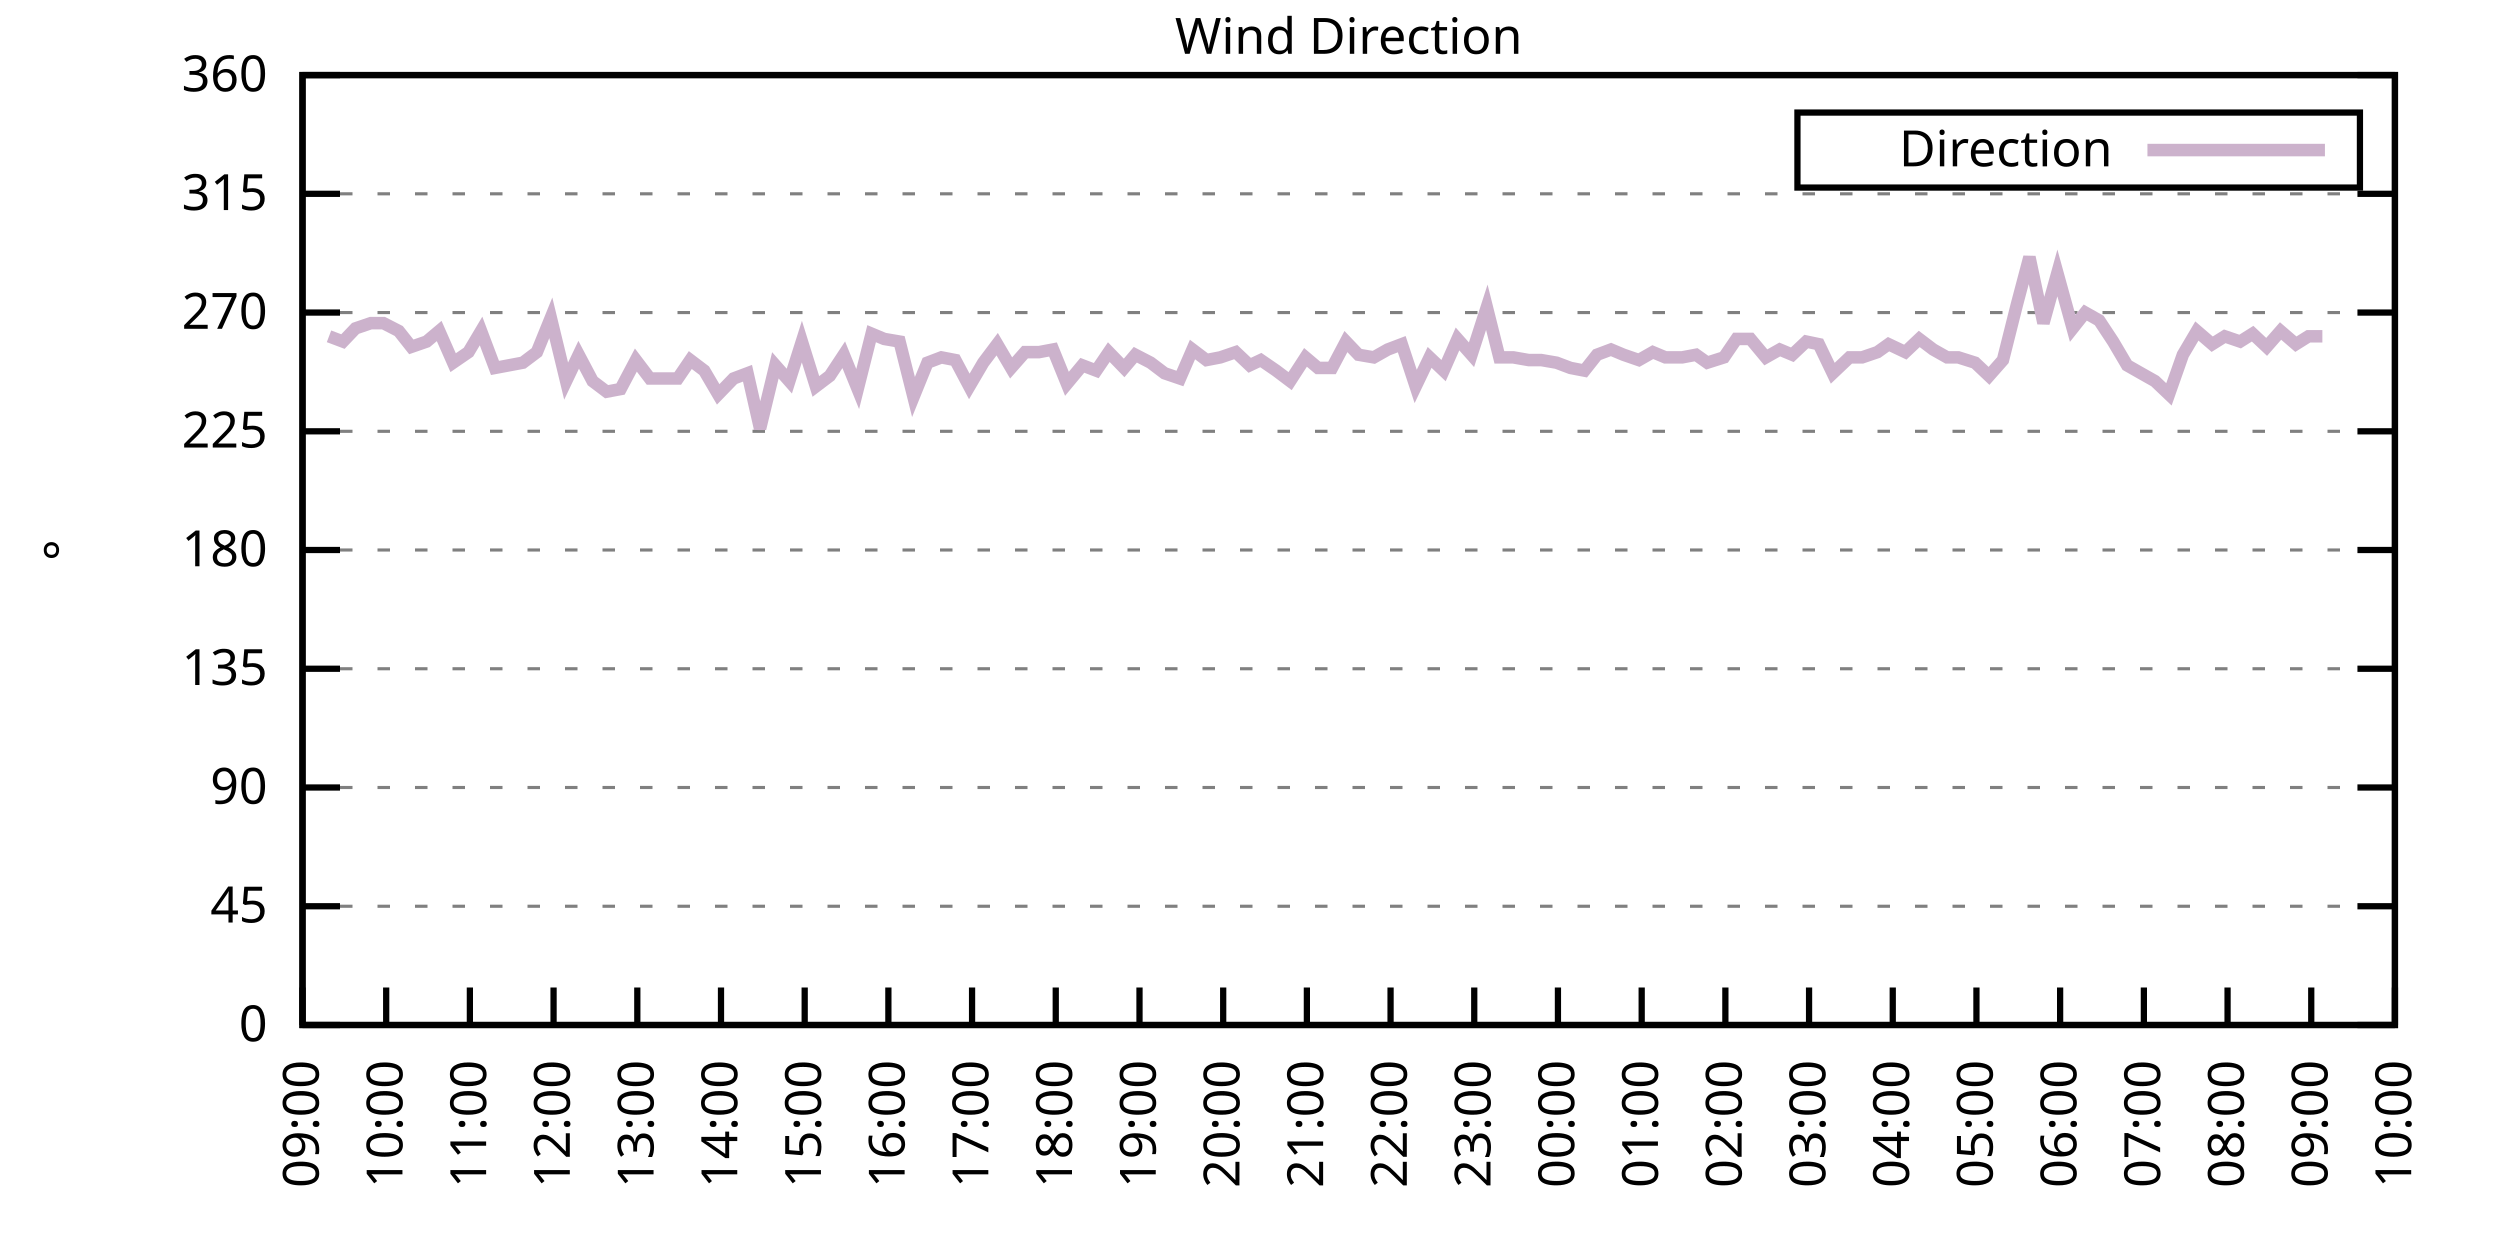
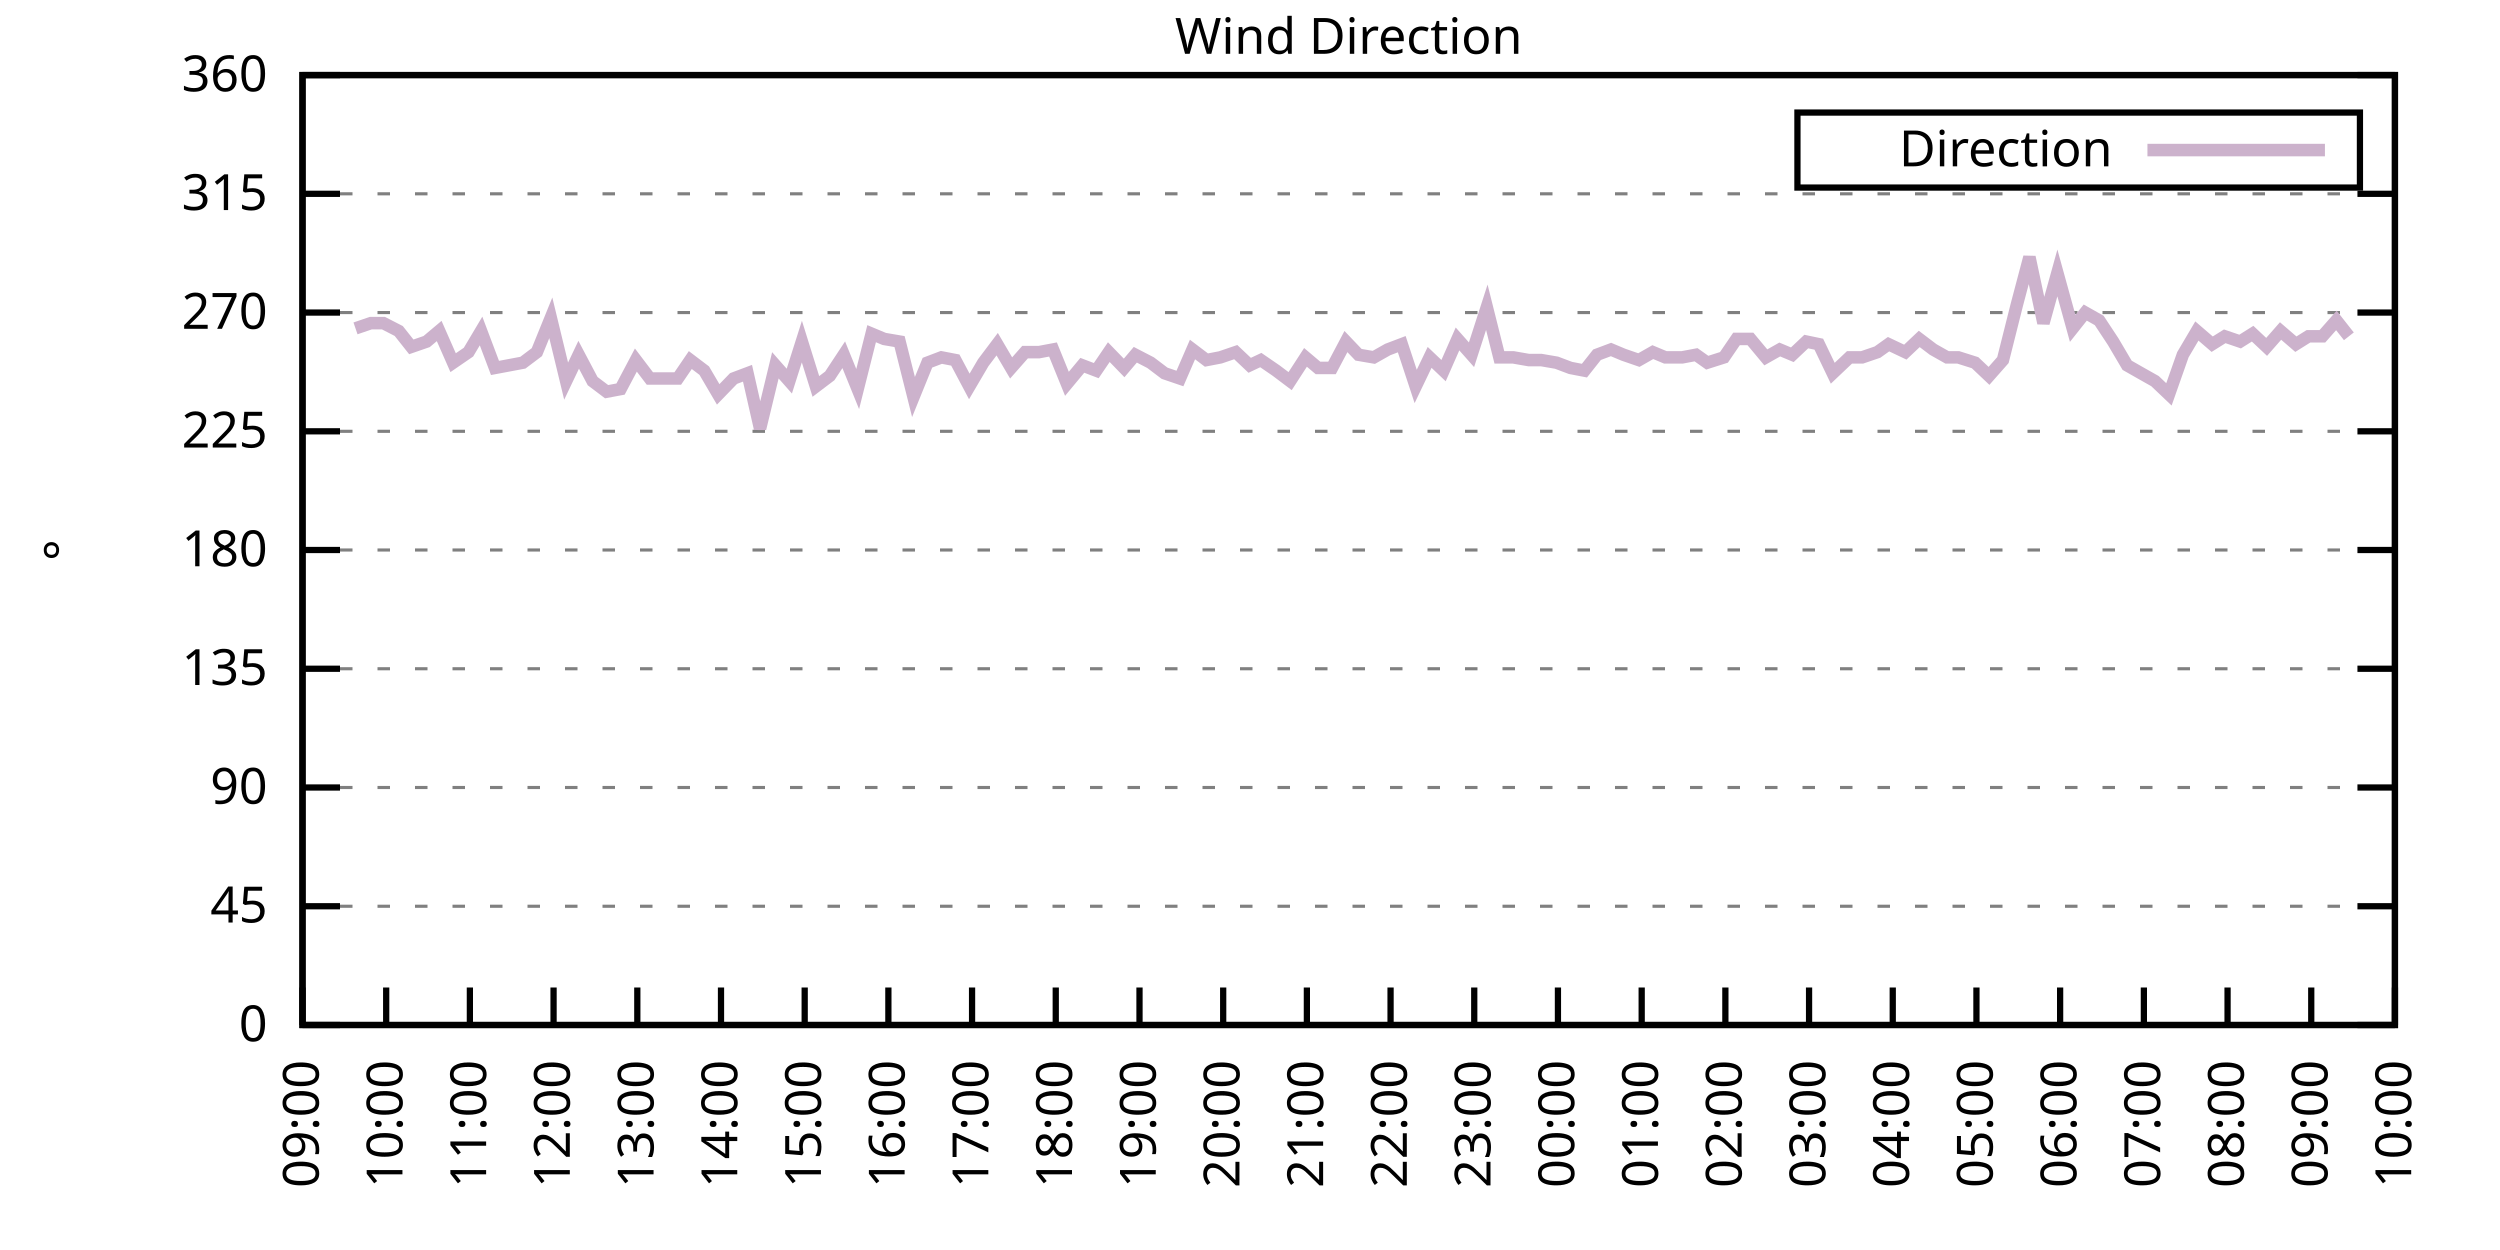
<svg xmlns="http://www.w3.org/2000/svg" xmlns:xlink="http://www.w3.org/1999/xlink" width="400" height="200" viewBox="0 0 400 200">
  <g id="gnuplot_canvas">
    <rect x="0" y="0" width="400" height="200" fill="none" />
    <defs>
      <circle id="gpDot" r="0.5" stroke-width="0.5" stroke="currentColor" />
      <path id="gpPt0" stroke-width="0.333" stroke="currentColor" d="M-1,0 h2 M0,-1 v2" />
      <path id="gpPt1" stroke-width="0.333" stroke="currentColor" d="M-1,-1 L1,1 M1,-1 L-1,1" />
      <path id="gpPt2" stroke-width="0.333" stroke="currentColor" d="M-1,0 L1,0 M0,-1 L0,1 M-1,-1 L1,1 M-1,1 L1,-1" />
      <rect id="gpPt3" stroke-width="0.333" stroke="currentColor" x="-1" y="-1" width="2" height="2" />
      <rect id="gpPt4" stroke-width="0.333" stroke="currentColor" fill="currentColor" x="-1" y="-1" width="2" height="2" />
      <circle id="gpPt5" stroke-width="0.333" stroke="currentColor" cx="0" cy="0" r="1" />
      <use xlink:href="#gpPt5" id="gpPt6" fill="currentColor" stroke="none" />
      <path id="gpPt7" stroke-width="0.333" stroke="currentColor" d="M0,-1.33 L-1.33,0.67 L1.33,0.67 z" />
      <use xlink:href="#gpPt7" id="gpPt8" fill="currentColor" stroke="none" />
      <use xlink:href="#gpPt7" id="gpPt9" stroke="currentColor" transform="rotate(180)" />
      <use xlink:href="#gpPt9" id="gpPt10" fill="currentColor" stroke="none" />
      <use xlink:href="#gpPt3" id="gpPt11" stroke="currentColor" transform="rotate(45)" />
      <use xlink:href="#gpPt11" id="gpPt12" fill="currentColor" stroke="none" />
      <path id="gpPt13" stroke-width="0.333" stroke="currentColor" d="M0,1.330 L1.265,0.411 L0.782,-1.067 L-0.782,-1.076 L-1.265,0.411 z" />
      <use xlink:href="#gpPt13" id="gpPt14" fill="currentColor" stroke="none" />
      <filter id="textbox" filterUnits="objectBoundingBox" x="0" y="0" height="1" width="1">
        <feFlood flood-color="white" flood-opacity="1" result="bgnd" />
        <feComposite in="SourceGraphic" in2="bgnd" operator="atop" />
      </filter>
      <filter id="greybox" filterUnits="objectBoundingBox" x="0" y="0" height="1" width="1">
        <feFlood flood-color="lightgrey" flood-opacity="1" result="grey" />
        <feComposite in="SourceGraphic" in2="grey" operator="atop" />
      </filter>
    </defs>
    <g fill="none" color="white" stroke="currentColor" stroke-width="1.00" stroke-linecap="butt" stroke-linejoin="miter">
</g>
    <g fill="none" color="black" stroke="currentColor" stroke-width="1.00" stroke-linecap="butt" stroke-linejoin="miter">
      <g stroke="none" shape-rendering="crispEdges">
        <polygon fill="rgb(255, 255, 255)" points="48.40,164.00 383.18,164.00 383.18,12.02 48.40,12.02 " />
      </g>
    </g>
    <g fill="none" color="black" stroke="currentColor" stroke-width="1.00" stroke-linecap="butt" stroke-linejoin="miter">
</g>
    <g fill="none" color="black" stroke="black" stroke-width="0.50" stroke-linecap="butt" stroke-linejoin="miter">
</g>
    <g fill="none" color="gray" stroke="currentColor" stroke-width="0.50" stroke-linecap="butt" stroke-linejoin="miter">
      <path stroke="gray" stroke-dasharray="2,4" class="gridline" d="M48.40,164.00 L383.19,164.00  " />
    </g>
    <g fill="none" color="gray" stroke="gray" stroke-width="1.00" stroke-linecap="butt" stroke-linejoin="miter">
</g>
    <g fill="none" color="black" stroke="currentColor" stroke-width="1.00" stroke-linecap="butt" stroke-linejoin="miter">
      <path stroke="black" d="M48.40,164.00 L54.40,164.00 M383.19,164.00 L377.19,164.00  " />
      <g transform="translate(42.80,166.60)" stroke="none" fill="black" font-family="Sans" font-size="8.00" text-anchor="end">
        <text>
          <tspan font-family="Sans"> 0</tspan>
        </text>
      </g>
    </g>
    <g fill="none" color="black" stroke="currentColor" stroke-width="1.00" stroke-linecap="butt" stroke-linejoin="miter">
</g>
    <g fill="none" color="black" stroke="black" stroke-width="0.50" stroke-linecap="butt" stroke-linejoin="miter">
</g>
    <g fill="none" color="gray" stroke="currentColor" stroke-width="0.50" stroke-linecap="butt" stroke-linejoin="miter">
      <path stroke="gray" stroke-dasharray="2,4" class="gridline" d="M48.40,145.00 L383.19,145.00  " />
    </g>
    <g fill="none" color="gray" stroke="gray" stroke-width="1.00" stroke-linecap="butt" stroke-linejoin="miter">
</g>
    <g fill="none" color="black" stroke="currentColor" stroke-width="1.00" stroke-linecap="butt" stroke-linejoin="miter">
      <path stroke="black" d="M48.40,145.00 L54.40,145.00 M383.19,145.00 L377.19,145.00  " />
      <g transform="translate(42.80,147.60)" stroke="none" fill="black" font-family="Sans" font-size="8.00" text-anchor="end">
        <text>
          <tspan font-family="Sans"> 45</tspan>
        </text>
      </g>
    </g>
    <g fill="none" color="black" stroke="currentColor" stroke-width="1.00" stroke-linecap="butt" stroke-linejoin="miter">
</g>
    <g fill="none" color="black" stroke="black" stroke-width="0.50" stroke-linecap="butt" stroke-linejoin="miter">
</g>
    <g fill="none" color="gray" stroke="currentColor" stroke-width="0.50" stroke-linecap="butt" stroke-linejoin="miter">
      <path stroke="gray" stroke-dasharray="2,4" class="gridline" d="M48.40,126.00 L383.19,126.00  " />
    </g>
    <g fill="none" color="gray" stroke="gray" stroke-width="1.00" stroke-linecap="butt" stroke-linejoin="miter">
</g>
    <g fill="none" color="black" stroke="currentColor" stroke-width="1.00" stroke-linecap="butt" stroke-linejoin="miter">
      <path stroke="black" d="M48.40,126.00 L54.40,126.00 M383.19,126.00 L377.19,126.00  " />
      <g transform="translate(42.80,128.60)" stroke="none" fill="black" font-family="Sans" font-size="8.00" text-anchor="end">
        <text>
          <tspan font-family="Sans"> 90</tspan>
        </text>
      </g>
    </g>
    <g fill="none" color="black" stroke="currentColor" stroke-width="1.00" stroke-linecap="butt" stroke-linejoin="miter">
</g>
    <g fill="none" color="black" stroke="black" stroke-width="0.50" stroke-linecap="butt" stroke-linejoin="miter">
</g>
    <g fill="none" color="gray" stroke="currentColor" stroke-width="0.50" stroke-linecap="butt" stroke-linejoin="miter">
      <path stroke="gray" stroke-dasharray="2,4" class="gridline" d="M48.40,107.00 L383.19,107.00  " />
    </g>
    <g fill="none" color="gray" stroke="gray" stroke-width="1.00" stroke-linecap="butt" stroke-linejoin="miter">
</g>
    <g fill="none" color="black" stroke="currentColor" stroke-width="1.00" stroke-linecap="butt" stroke-linejoin="miter">
      <path stroke="black" d="M48.40,107.00 L54.40,107.00 M383.19,107.00 L377.19,107.00  " />
      <g transform="translate(42.80,109.60)" stroke="none" fill="black" font-family="Sans" font-size="8.00" text-anchor="end">
        <text>
          <tspan font-family="Sans"> 135</tspan>
        </text>
      </g>
    </g>
    <g fill="none" color="black" stroke="currentColor" stroke-width="1.00" stroke-linecap="butt" stroke-linejoin="miter">
</g>
    <g fill="none" color="black" stroke="black" stroke-width="0.50" stroke-linecap="butt" stroke-linejoin="miter">
</g>
    <g fill="none" color="gray" stroke="currentColor" stroke-width="0.50" stroke-linecap="butt" stroke-linejoin="miter">
      <path stroke="gray" stroke-dasharray="2,4" class="gridline" d="M48.40,88.00 L383.19,88.00  " />
    </g>
    <g fill="none" color="gray" stroke="gray" stroke-width="1.00" stroke-linecap="butt" stroke-linejoin="miter">
</g>
    <g fill="none" color="black" stroke="currentColor" stroke-width="1.00" stroke-linecap="butt" stroke-linejoin="miter">
      <path stroke="black" d="M48.40,88.00 L54.40,88.00 M383.19,88.00 L377.19,88.00  " />
      <g transform="translate(42.80,90.60)" stroke="none" fill="black" font-family="Sans" font-size="8.00" text-anchor="end">
        <text>
          <tspan font-family="Sans"> 180</tspan>
        </text>
      </g>
    </g>
    <g fill="none" color="black" stroke="currentColor" stroke-width="1.00" stroke-linecap="butt" stroke-linejoin="miter">
</g>
    <g fill="none" color="black" stroke="black" stroke-width="0.50" stroke-linecap="butt" stroke-linejoin="miter">
</g>
    <g fill="none" color="gray" stroke="currentColor" stroke-width="0.50" stroke-linecap="butt" stroke-linejoin="miter">
      <path stroke="gray" stroke-dasharray="2,4" class="gridline" d="M48.40,69.01 L383.19,69.01  " />
    </g>
    <g fill="none" color="gray" stroke="gray" stroke-width="1.00" stroke-linecap="butt" stroke-linejoin="miter">
</g>
    <g fill="none" color="black" stroke="currentColor" stroke-width="1.00" stroke-linecap="butt" stroke-linejoin="miter">
      <path stroke="black" d="M48.40,69.01 L54.40,69.01 M383.19,69.01 L377.19,69.01  " />
      <g transform="translate(42.80,71.61)" stroke="none" fill="black" font-family="Sans" font-size="8.00" text-anchor="end">
        <text>
          <tspan font-family="Sans"> 225</tspan>
        </text>
      </g>
    </g>
    <g fill="none" color="black" stroke="currentColor" stroke-width="1.00" stroke-linecap="butt" stroke-linejoin="miter">
</g>
    <g fill="none" color="black" stroke="black" stroke-width="0.50" stroke-linecap="butt" stroke-linejoin="miter">
</g>
    <g fill="none" color="gray" stroke="currentColor" stroke-width="0.50" stroke-linecap="butt" stroke-linejoin="miter">
      <path stroke="gray" stroke-dasharray="2,4" class="gridline" d="M48.40,50.01 L383.19,50.01  " />
    </g>
    <g fill="none" color="gray" stroke="gray" stroke-width="1.00" stroke-linecap="butt" stroke-linejoin="miter">
</g>
    <g fill="none" color="black" stroke="currentColor" stroke-width="1.00" stroke-linecap="butt" stroke-linejoin="miter">
      <path stroke="black" d="M48.40,50.01 L54.40,50.01 M383.19,50.01 L377.19,50.01  " />
      <g transform="translate(42.80,52.61)" stroke="none" fill="black" font-family="Sans" font-size="8.00" text-anchor="end">
        <text>
          <tspan font-family="Sans"> 270</tspan>
        </text>
      </g>
    </g>
    <g fill="none" color="black" stroke="currentColor" stroke-width="1.00" stroke-linecap="butt" stroke-linejoin="miter">
</g>
    <g fill="none" color="black" stroke="black" stroke-width="0.50" stroke-linecap="butt" stroke-linejoin="miter">
</g>
    <g fill="none" color="gray" stroke="currentColor" stroke-width="0.50" stroke-linecap="butt" stroke-linejoin="miter">
      <path stroke="gray" stroke-dasharray="2,4" class="gridline" d="M48.40,31.01 L383.19,31.01  " />
    </g>
    <g fill="none" color="gray" stroke="gray" stroke-width="1.00" stroke-linecap="butt" stroke-linejoin="miter">
</g>
    <g fill="none" color="black" stroke="currentColor" stroke-width="1.00" stroke-linecap="butt" stroke-linejoin="miter">
      <path stroke="black" d="M48.40,31.01 L54.40,31.01 M383.19,31.01 L377.19,31.01  " />
      <g transform="translate(42.80,33.61)" stroke="none" fill="black" font-family="Sans" font-size="8.00" text-anchor="end">
        <text>
          <tspan font-family="Sans"> 315</tspan>
        </text>
      </g>
    </g>
    <g fill="none" color="black" stroke="currentColor" stroke-width="1.00" stroke-linecap="butt" stroke-linejoin="miter">
</g>
    <g fill="none" color="black" stroke="black" stroke-width="0.50" stroke-linecap="butt" stroke-linejoin="miter">
</g>
    <g fill="none" color="gray" stroke="currentColor" stroke-width="0.50" stroke-linecap="butt" stroke-linejoin="miter">
      <path stroke="gray" stroke-dasharray="2,4" class="gridline" d="M48.40,12.01 L383.19,12.01  " />
    </g>
    <g fill="none" color="gray" stroke="gray" stroke-width="1.00" stroke-linecap="butt" stroke-linejoin="miter">
</g>
    <g fill="none" color="black" stroke="currentColor" stroke-width="1.00" stroke-linecap="butt" stroke-linejoin="miter">
      <path stroke="black" d="M48.40,12.01 L54.40,12.01 M383.19,12.01 L377.19,12.01  " />
      <g transform="translate(42.80,14.61)" stroke="none" fill="black" font-family="Sans" font-size="8.00" text-anchor="end">
        <text>
          <tspan font-family="Sans"> 360</tspan>
        </text>
      </g>
    </g>
    <g fill="none" color="black" stroke="currentColor" stroke-width="1.00" stroke-linecap="butt" stroke-linejoin="miter">
      <path stroke="black" d="M48.40,164.00 L48.40,158.00  " />
      <g transform="translate(51.00,169.60) rotate(270.00)" stroke="none" fill="black" font-family="Sans" font-size="8.00" text-anchor="end">
        <text>
          <tspan font-family="Sans">09:00</tspan>
        </text>
      </g>
    </g>
    <g fill="none" color="black" stroke="currentColor" stroke-width="1.00" stroke-linecap="butt" stroke-linejoin="miter">
      <path stroke="black" d="M61.79,164.00 L61.79,158.00  " />
      <g transform="translate(64.39,169.60) rotate(270.00)" stroke="none" fill="black" font-family="Sans" font-size="8.00" text-anchor="end">
        <text>
          <tspan font-family="Sans">10:00</tspan>
        </text>
      </g>
    </g>
    <g fill="none" color="black" stroke="currentColor" stroke-width="1.00" stroke-linecap="butt" stroke-linejoin="miter">
      <path stroke="black" d="M75.18,164.00 L75.18,158.00  " />
      <g transform="translate(77.78,169.60) rotate(270.00)" stroke="none" fill="black" font-family="Sans" font-size="8.00" text-anchor="end">
        <text>
          <tspan font-family="Sans">11:00</tspan>
        </text>
      </g>
    </g>
    <g fill="none" color="black" stroke="currentColor" stroke-width="1.00" stroke-linecap="butt" stroke-linejoin="miter">
      <path stroke="black" d="M88.57,164.00 L88.57,158.00  " />
      <g transform="translate(91.17,169.60) rotate(270.00)" stroke="none" fill="black" font-family="Sans" font-size="8.00" text-anchor="end">
        <text>
          <tspan font-family="Sans">12:00</tspan>
        </text>
      </g>
    </g>
    <g fill="none" color="black" stroke="currentColor" stroke-width="1.00" stroke-linecap="butt" stroke-linejoin="miter">
      <path stroke="black" d="M101.97,164.00 L101.97,158.00  " />
      <g transform="translate(104.57,169.60) rotate(270.00)" stroke="none" fill="black" font-family="Sans" font-size="8.00" text-anchor="end">
        <text>
          <tspan font-family="Sans">13:00</tspan>
        </text>
      </g>
    </g>
    <g fill="none" color="black" stroke="currentColor" stroke-width="1.00" stroke-linecap="butt" stroke-linejoin="miter">
      <path stroke="black" d="M115.36,164.00 L115.36,158.00  " />
      <g transform="translate(117.96,169.60) rotate(270.00)" stroke="none" fill="black" font-family="Sans" font-size="8.00" text-anchor="end">
        <text>
          <tspan font-family="Sans">14:00</tspan>
        </text>
      </g>
    </g>
    <g fill="none" color="black" stroke="currentColor" stroke-width="1.00" stroke-linecap="butt" stroke-linejoin="miter">
      <path stroke="black" d="M128.75,164.00 L128.75,158.00  " />
      <g transform="translate(131.35,169.60) rotate(270.00)" stroke="none" fill="black" font-family="Sans" font-size="8.00" text-anchor="end">
        <text>
          <tspan font-family="Sans">15:00</tspan>
        </text>
      </g>
    </g>
    <g fill="none" color="black" stroke="currentColor" stroke-width="1.00" stroke-linecap="butt" stroke-linejoin="miter">
      <path stroke="black" d="M142.14,164.00 L142.14,158.00  " />
      <g transform="translate(144.74,169.60) rotate(270.00)" stroke="none" fill="black" font-family="Sans" font-size="8.00" text-anchor="end">
        <text>
          <tspan font-family="Sans">16:00</tspan>
        </text>
      </g>
    </g>
    <g fill="none" color="black" stroke="currentColor" stroke-width="1.00" stroke-linecap="butt" stroke-linejoin="miter">
      <path stroke="black" d="M155.53,164.00 L155.53,158.00  " />
      <g transform="translate(158.13,169.60) rotate(270.00)" stroke="none" fill="black" font-family="Sans" font-size="8.00" text-anchor="end">
        <text>
          <tspan font-family="Sans">17:00</tspan>
        </text>
      </g>
    </g>
    <g fill="none" color="black" stroke="currentColor" stroke-width="1.00" stroke-linecap="butt" stroke-linejoin="miter">
      <path stroke="black" d="M168.92,164.00 L168.92,158.00  " />
      <g transform="translate(171.52,169.60) rotate(270.00)" stroke="none" fill="black" font-family="Sans" font-size="8.00" text-anchor="end">
        <text>
          <tspan font-family="Sans">18:00</tspan>
        </text>
      </g>
    </g>
    <g fill="none" color="black" stroke="currentColor" stroke-width="1.00" stroke-linecap="butt" stroke-linejoin="miter">
      <path stroke="black" d="M182.32,164.00 L182.32,158.00  " />
      <g transform="translate(184.92,169.60) rotate(270.00)" stroke="none" fill="black" font-family="Sans" font-size="8.00" text-anchor="end">
        <text>
          <tspan font-family="Sans">19:00</tspan>
        </text>
      </g>
    </g>
    <g fill="none" color="black" stroke="currentColor" stroke-width="1.00" stroke-linecap="butt" stroke-linejoin="miter">
      <path stroke="black" d="M195.71,164.00 L195.71,158.00  " />
      <g transform="translate(198.31,169.60) rotate(270.00)" stroke="none" fill="black" font-family="Sans" font-size="8.00" text-anchor="end">
        <text>
          <tspan font-family="Sans">20:00</tspan>
        </text>
      </g>
    </g>
    <g fill="none" color="black" stroke="currentColor" stroke-width="1.00" stroke-linecap="butt" stroke-linejoin="miter">
      <path stroke="black" d="M209.10,164.00 L209.10,158.00  " />
      <g transform="translate(211.70,169.60) rotate(270.00)" stroke="none" fill="black" font-family="Sans" font-size="8.00" text-anchor="end">
        <text>
          <tspan font-family="Sans">21:00</tspan>
        </text>
      </g>
    </g>
    <g fill="none" color="black" stroke="currentColor" stroke-width="1.00" stroke-linecap="butt" stroke-linejoin="miter">
      <path stroke="black" d="M222.49,164.00 L222.49,158.00  " />
      <g transform="translate(225.09,169.60) rotate(270.00)" stroke="none" fill="black" font-family="Sans" font-size="8.00" text-anchor="end">
        <text>
          <tspan font-family="Sans">22:00</tspan>
        </text>
      </g>
    </g>
    <g fill="none" color="black" stroke="currentColor" stroke-width="1.00" stroke-linecap="butt" stroke-linejoin="miter">
      <path stroke="black" d="M235.88,164.00 L235.88,158.00  " />
      <g transform="translate(238.48,169.60) rotate(270.00)" stroke="none" fill="black" font-family="Sans" font-size="8.00" text-anchor="end">
        <text>
          <tspan font-family="Sans">23:00</tspan>
        </text>
      </g>
    </g>
    <g fill="none" color="black" stroke="currentColor" stroke-width="1.00" stroke-linecap="butt" stroke-linejoin="miter">
      <path stroke="black" d="M249.27,164.00 L249.27,158.00  " />
      <g transform="translate(251.87,169.60) rotate(270.00)" stroke="none" fill="black" font-family="Sans" font-size="8.00" text-anchor="end">
        <text>
          <tspan font-family="Sans">00:00</tspan>
        </text>
      </g>
    </g>
    <g fill="none" color="black" stroke="currentColor" stroke-width="1.00" stroke-linecap="butt" stroke-linejoin="miter">
      <path stroke="black" d="M262.67,164.00 L262.67,158.00  " />
      <g transform="translate(265.27,169.60) rotate(270.00)" stroke="none" fill="black" font-family="Sans" font-size="8.00" text-anchor="end">
        <text>
          <tspan font-family="Sans">01:00</tspan>
        </text>
      </g>
    </g>
    <g fill="none" color="black" stroke="currentColor" stroke-width="1.00" stroke-linecap="butt" stroke-linejoin="miter">
      <path stroke="black" d="M276.06,164.00 L276.06,158.00  " />
      <g transform="translate(278.66,169.60) rotate(270.00)" stroke="none" fill="black" font-family="Sans" font-size="8.00" text-anchor="end">
        <text>
          <tspan font-family="Sans">02:00</tspan>
        </text>
      </g>
    </g>
    <g fill="none" color="black" stroke="currentColor" stroke-width="1.00" stroke-linecap="butt" stroke-linejoin="miter">
      <path stroke="black" d="M289.45,164.00 L289.45,158.00  " />
      <g transform="translate(292.05,169.60) rotate(270.00)" stroke="none" fill="black" font-family="Sans" font-size="8.00" text-anchor="end">
        <text>
          <tspan font-family="Sans">03:00</tspan>
        </text>
      </g>
    </g>
    <g fill="none" color="black" stroke="currentColor" stroke-width="1.00" stroke-linecap="butt" stroke-linejoin="miter">
      <path stroke="black" d="M302.84,164.00 L302.84,158.00  " />
      <g transform="translate(305.44,169.60) rotate(270.00)" stroke="none" fill="black" font-family="Sans" font-size="8.00" text-anchor="end">
        <text>
          <tspan font-family="Sans">04:00</tspan>
        </text>
      </g>
    </g>
    <g fill="none" color="black" stroke="currentColor" stroke-width="1.00" stroke-linecap="butt" stroke-linejoin="miter">
      <path stroke="black" d="M316.23,164.00 L316.23,158.00  " />
      <g transform="translate(318.83,169.60) rotate(270.00)" stroke="none" fill="black" font-family="Sans" font-size="8.00" text-anchor="end">
        <text>
          <tspan font-family="Sans">05:00</tspan>
        </text>
      </g>
    </g>
    <g fill="none" color="black" stroke="currentColor" stroke-width="1.00" stroke-linecap="butt" stroke-linejoin="miter">
      <path stroke="black" d="M329.62,164.00 L329.62,158.00  " />
      <g transform="translate(332.22,169.60) rotate(270.00)" stroke="none" fill="black" font-family="Sans" font-size="8.00" text-anchor="end">
        <text>
          <tspan font-family="Sans">06:00</tspan>
        </text>
      </g>
    </g>
    <g fill="none" color="black" stroke="currentColor" stroke-width="1.00" stroke-linecap="butt" stroke-linejoin="miter">
      <path stroke="black" d="M343.02,164.00 L343.02,158.00  " />
      <g transform="translate(345.62,169.60) rotate(270.00)" stroke="none" fill="black" font-family="Sans" font-size="8.00" text-anchor="end">
        <text>
          <tspan font-family="Sans">07:00</tspan>
        </text>
      </g>
    </g>
    <g fill="none" color="black" stroke="currentColor" stroke-width="1.00" stroke-linecap="butt" stroke-linejoin="miter">
      <path stroke="black" d="M356.41,164.00 L356.41,158.00  " />
      <g transform="translate(359.01,169.60) rotate(270.00)" stroke="none" fill="black" font-family="Sans" font-size="8.00" text-anchor="end">
        <text>
          <tspan font-family="Sans">08:00</tspan>
        </text>
      </g>
    </g>
    <g fill="none" color="black" stroke="currentColor" stroke-width="1.00" stroke-linecap="butt" stroke-linejoin="miter">
      <path stroke="black" d="M369.80,164.00 L369.80,158.00  " />
      <g transform="translate(372.40,169.60) rotate(270.00)" stroke="none" fill="black" font-family="Sans" font-size="8.00" text-anchor="end">
        <text>
          <tspan font-family="Sans">09:00</tspan>
        </text>
      </g>
    </g>
    <g fill="none" color="black" stroke="currentColor" stroke-width="1.00" stroke-linecap="butt" stroke-linejoin="miter">
      <path stroke="black" d="M383.19,164.00 L383.19,158.00  " />
      <g transform="translate(385.79,169.60) rotate(270.00)" stroke="none" fill="black" font-family="Sans" font-size="8.00" text-anchor="end">
        <text>
          <tspan font-family="Sans">10:00</tspan>
        </text>
      </g>
    </g>
    <g fill="none" color="black" stroke="currentColor" stroke-width="1.00" stroke-linecap="butt" stroke-linejoin="miter">
</g>
    <g fill="none" color="black" stroke="currentColor" stroke-width="1.00" stroke-linecap="butt" stroke-linejoin="miter">
      <path stroke="black" d="M48.40,12.01 L48.40,164.00 L383.19,164.00 L383.19,12.01 L48.40,12.01 Z  " />
    </g>
    <g fill="none" color="black" stroke="currentColor" stroke-width="1.00" stroke-linecap="butt" stroke-linejoin="miter">
</g>
    <g fill="none" color="black" stroke="currentColor" stroke-width="1.00" stroke-linecap="butt" stroke-linejoin="miter">
      <path stroke="black" d="M287.59,30.01 L287.59,18.01 L377.59,18.01 L377.59,30.01 L287.59,30.01 Z  " />
    </g>
    <g id="Wind_direction_plot_1">
      <g fill="none" color="white" stroke="black" stroke-width="2.00" stroke-linecap="butt" stroke-linejoin="miter">
</g>
      <g fill="none" color="black" stroke="currentColor" stroke-width="2.00" stroke-linecap="butt" stroke-linejoin="miter">
        <g transform="translate(337.99,26.61)" stroke="none" fill="black" font-family="Sans" font-size="8.00" text-anchor="end">
          <text>
            <tspan font-family="Sans">Direction</tspan>
          </text>
        </g>
      </g>
      <g fill="none" color="black" stroke="currentColor" stroke-width="2.00" stroke-linecap="butt" stroke-linejoin="miter">
-         <path stroke="rgb(204, 178, 204)" d="M343.59,24.01 L371.99,24.01 M52.64,53.81 L54.87,54.65 L56.88,52.54 L59.34,51.70 L61.35,51.70 L63.80,52.96   L65.81,55.50 L68.26,54.65 L70.27,52.96 L72.50,58.03 L74.96,56.34 L76.97,52.96 L79.20,58.87 L81.43,58.45   L83.66,58.03 L85.90,56.34 L88.13,50.85 L90.58,60.98 L92.59,56.76 L94.82,60.98 L97.06,62.67 L99.29,62.25   L101.74,57.61 L103.98,60.56 L106.21,60.56 L108.44,60.56 L110.45,57.61 L112.68,59.30 L114.91,63.10 L117.37,60.56   L119.60,59.72 L121.61,68.58 L124.06,58.45 L126.29,60.98 L128.30,54.65 L130.54,61.83 L132.77,60.14 L135.00,56.76   L137.23,62.25 L139.46,53.39 L141.47,54.23 L143.93,54.65 L146.16,63.52 L148.39,58.03 L150.62,57.18 L152.85,57.61   L155.09,61.83 L157.32,58.03 L159.55,55.07 L161.78,58.87 L164.01,56.34 L166.25,56.34 L168.48,55.92 L170.71,61.41   L173.17,58.45 L175.40,59.30 L177.41,56.34 L179.86,58.87 L181.65,56.76 L184.10,58.03 L186.33,59.72 L188.79,60.56   L190.80,55.92 L193.03,57.61 L195.26,57.18 L197.72,56.34 L199.95,58.45 L201.73,57.61 L204.19,59.30 L206.42,60.98   L208.88,57.18 L210.88,58.87 L213.12,58.87 L215.35,54.65 L217.36,56.76 L219.81,57.18 L222.04,55.92 L224.28,55.07   L226.51,61.83 L228.74,57.18 L230.97,59.30 L233.20,54.23 L235.44,56.76 L237.89,49.16 L239.90,57.18 L242.13,57.18   L244.59,57.61 L246.60,57.61 L249.05,58.03 L251.28,58.87 L253.51,59.30 L255.52,56.76 L257.76,55.92 L259.76,56.76   L262.22,57.61 L264.45,56.34 L266.46,57.18 L269.14,57.18 L271.37,56.76 L273.16,58.03 L275.83,57.18 L277.84,54.23   L280.07,54.23 L282.53,57.18 L284.76,55.92 L286.77,56.76 L289.00,54.65 L291.01,55.07 L293.24,59.72 L295.92,57.18   L297.93,57.18 L300.39,56.34 L302.17,55.07 L304.85,56.34 L307.08,54.23 L309.31,55.92 L311.54,57.18 L313.33,57.18   L316.01,58.03 L318.24,60.14 L320.47,57.61 L322.70,48.74 L324.71,41.14 L326.95,51.70 L329.18,43.67 L331.63,52.54   L333.64,50.01 L335.87,51.27 L338.10,54.65 L340.34,58.45 L342.57,59.72 L344.80,60.98 L347.03,63.10 L349.26,56.76   L351.50,52.96 L353.95,55.07 L355.96,53.81 L358.42,54.65 L360.42,53.39 L362.66,55.50 L364.89,52.96 L367.34,55.07   L369.35,53.81 L371.58,53.81  " />
+         <path stroke="rgb(204, 178, 204)" d="M343.59,24.01 L371.99,24.01 M56.88,52.54 L59.34,51.70 L61.35,51.70 L63.80,52.96 L65.81,55.50 L68.26,54.65   L70.27,52.96 L72.50,58.03 L74.96,56.34 L76.97,52.96 L79.20,58.87 L81.43,58.45 L83.66,58.03 L85.90,56.34   L88.13,50.85 L90.58,60.98 L92.59,56.76 L94.82,60.98 L97.06,62.67 L99.29,62.25 L101.74,57.61 L103.98,60.56   L106.21,60.56 L108.44,60.56 L110.45,57.61 L112.68,59.30 L114.91,63.10 L117.37,60.56 L119.60,59.72 L121.61,68.58   L124.06,58.45 L126.29,60.98 L128.30,54.65 L130.54,61.83 L132.77,60.14 L135.00,56.76 L137.23,62.25 L139.46,53.39   L141.47,54.23 L143.93,54.65 L146.16,63.52 L148.39,58.03 L150.62,57.18 L152.85,57.61 L155.09,61.83 L157.32,58.03   L159.55,55.07 L161.78,58.87 L164.01,56.34 L166.25,56.34 L168.48,55.92 L170.71,61.41 L173.17,58.45 L175.40,59.30   L177.41,56.34 L179.86,58.87 L181.65,56.76 L184.10,58.03 L186.33,59.72 L188.79,60.56 L190.80,55.92 L193.03,57.61   L195.26,57.18 L197.72,56.34 L199.95,58.45 L201.73,57.61 L204.19,59.30 L206.42,60.98 L208.88,57.18 L210.88,58.87   L213.12,58.87 L215.35,54.65 L217.36,56.76 L219.81,57.18 L222.04,55.92 L224.28,55.07 L226.51,61.83 L228.74,57.18   L230.97,59.30 L233.20,54.23 L235.44,56.76 L237.89,49.16 L239.90,57.18 L242.13,57.18 L244.59,57.61 L246.60,57.61   L249.05,58.03 L251.28,58.87 L253.51,59.30 L255.52,56.76 L257.76,55.92 L259.76,56.76 L262.22,57.61 L264.45,56.34   L266.46,57.18 L269.14,57.18 L271.37,56.76 L273.16,58.03 L275.83,57.18 L277.84,54.23 L280.07,54.23 L282.53,57.18   L284.76,55.92 L286.77,56.76 L289.00,54.65 L291.01,55.07 L293.24,59.72 L295.92,57.18 L297.93,57.18 L300.39,56.34   L302.17,55.07 L304.85,56.34 L307.08,54.23 L309.31,55.92 L311.54,57.18 L313.33,57.18 L316.01,58.03 L318.24,60.14   L320.47,57.61 L322.70,48.74 L324.71,41.14 L326.95,51.70 L329.18,43.67 L331.63,52.54 L333.64,50.01 L335.87,51.27   L338.10,54.65 L340.34,58.45 L342.57,59.72 L344.80,60.98 L347.03,63.10 L349.26,56.76 L351.50,52.96 L353.95,55.07   L355.96,53.81 L358.42,54.65 L360.42,53.39 L362.66,55.50 L364.89,52.96 L367.34,55.07 L369.35,53.81 L371.58,53.81   L373.82,51.27 L375.82,53.81  " />
      </g>
    </g>
    <g fill="none" color="black" stroke="currentColor" stroke-width="2.00" stroke-linecap="butt" stroke-linejoin="miter">
</g>
    <g fill="none" color="black" stroke="black" stroke-width="1.00" stroke-linecap="butt" stroke-linejoin="miter">
</g>
    <g fill="none" color="black" stroke="currentColor" stroke-width="1.00" stroke-linecap="butt" stroke-linejoin="miter">
      <path stroke="black" d="M48.40,12.01 L48.40,164.00 L383.19,164.00 L383.19,12.01 L48.40,12.01 Z  " />
      <g transform="translate(12.80,88.01) rotate(270.00)" stroke="none" fill="black" font-family="Sans" font-size="8.00" text-anchor="middle">
        <text>
          <tspan font-family="Sans">°</tspan>
        </text>
      </g>
    </g>
    <g fill="none" color="black" stroke="currentColor" stroke-width="1.00" stroke-linecap="butt" stroke-linejoin="miter">
</g>
    <g fill="none" color="black" stroke="currentColor" stroke-width="1.00" stroke-linecap="butt" stroke-linejoin="miter">
      <g transform="translate(215.79,8.61)" stroke="none" fill="black" font-family="Sans" font-size="8.00" text-anchor="middle">
        <text>
          <tspan font-family="Sans">Wind Direction</tspan>
        </text>
      </g>
    </g>
    <g fill="none" color="black" stroke="currentColor" stroke-width="1.00" stroke-linecap="butt" stroke-linejoin="miter">
</g>
  </g>
</svg>
